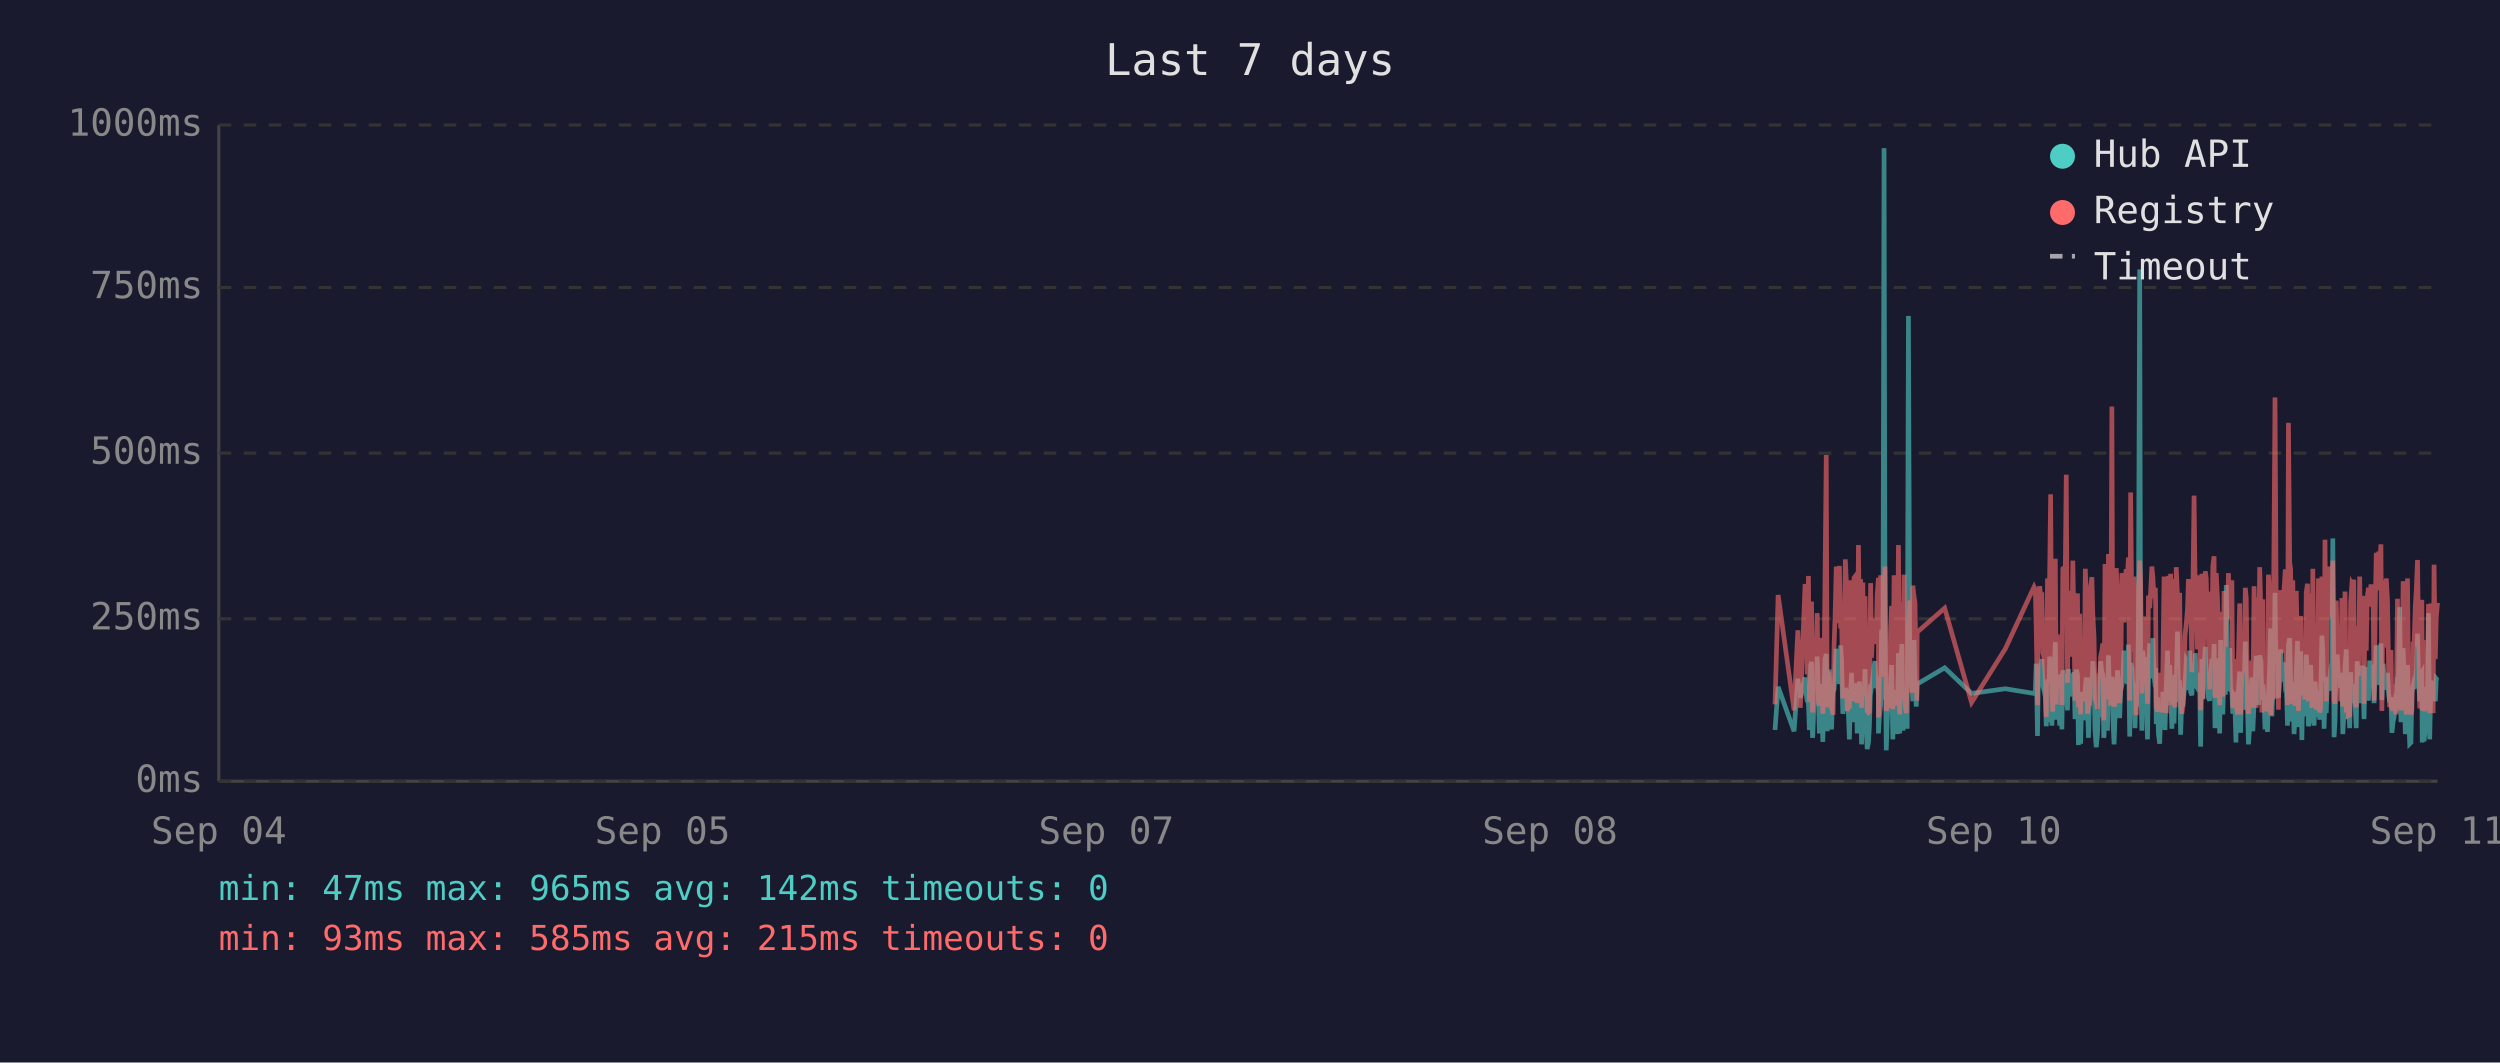
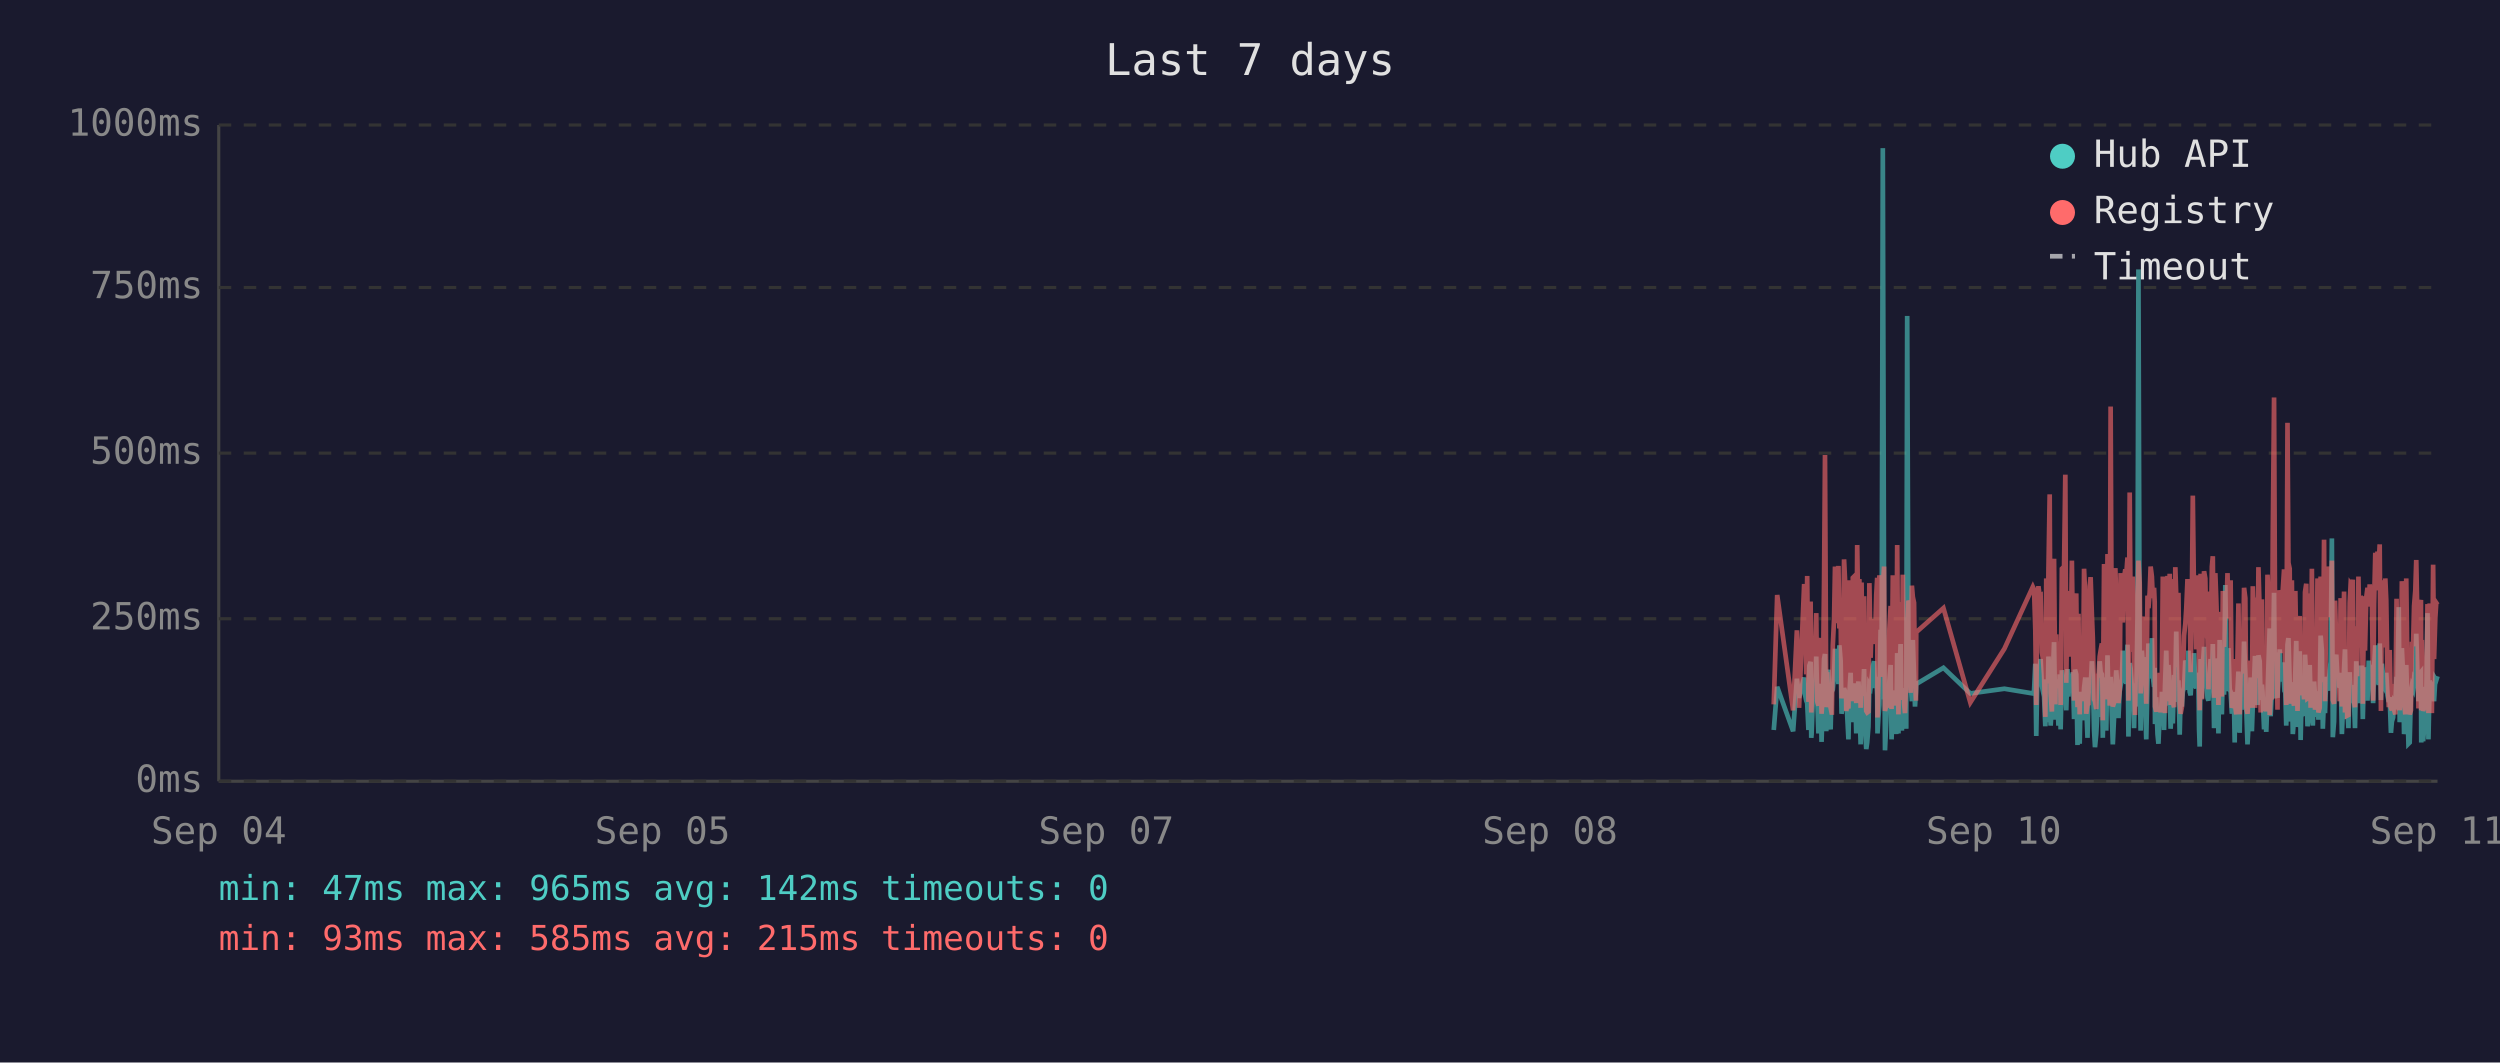
<svg xmlns="http://www.w3.org/2000/svg" viewBox="0 0 800 340" font-family="monospace" font-size="12">
  <rect width="800" height="340" fill="#1a1a2e" />
  <text x="400" y="24" fill="#e0e0e0" font-size="14" text-anchor="middle">Last 7 days</text>
  <line x1="70" y1="40" x2="70" y2="250" stroke="#444" stroke-width="1" />
  <line x1="70" y1="250" x2="780" y2="250" stroke="#444" stroke-width="1" />
  <line x1="70" y1="250" x2="780" y2="250" stroke="#333" stroke-width="1" stroke-dasharray="4" />
  <text x="65" y="250" fill="#888" text-anchor="end" dominant-baseline="middle">0ms</text>
  <line x1="70" y1="198" x2="780" y2="198" stroke="#333" stroke-width="1" stroke-dasharray="4" />
  <text x="65" y="198" fill="#888" text-anchor="end" dominant-baseline="middle">250ms</text>
  <line x1="70" y1="145" x2="780" y2="145" stroke="#333" stroke-width="1" stroke-dasharray="4" />
  <text x="65" y="145" fill="#888" text-anchor="end" dominant-baseline="middle">500ms</text>
  <line x1="70" y1="92" x2="780" y2="92" stroke="#333" stroke-width="1" stroke-dasharray="4" />
  <text x="65" y="92" fill="#888" text-anchor="end" dominant-baseline="middle">750ms</text>
  <line x1="70" y1="40" x2="780" y2="40" stroke="#333" stroke-width="1" stroke-dasharray="4" />
  <text x="65" y="40" fill="#888" text-anchor="end" dominant-baseline="middle">1000ms</text>
  <text x="70" y="270" fill="#888" text-anchor="middle">Sep 04</text>
  <text x="212" y="270" fill="#888" text-anchor="middle">Sep 05</text>
  <text x="354" y="270" fill="#888" text-anchor="middle">Sep 07</text>
  <text x="496" y="270" fill="#888" text-anchor="middle">Sep 08</text>
  <text x="638" y="270" fill="#888" text-anchor="middle">Sep 10</text>
  <text x="780" y="270" fill="#888" text-anchor="middle">Sep 11</text>
-   <polyline points="568.0,233.6 569.0,219.8 574.1,234.0 575.3,217.2 576.1,223.3 577.6,216.8 578.0,222.3 578.3,224.2 578.7,225.0 579.0,233.6 579.4,213.0 579.7,211.8 580.0,236.1 580.1,235.1 580.5,223.8 580.8,221.2 581.2,222.3 581.5,210.1 581.9,223.3 582.2,234.7 582.6,220.6 582.9,218.9 583.3,237.4 583.6,223.1 584.0,210.9 584.4,209.3 584.7,234.0 585.1,217.0 585.4,214.3 585.8,230.9 586.1,233.4 586.5,220.6 586.6,221.2 586.9,220.6 587.2,215.8 587.6,207.6 587.9,216.6 588.3,213.9 588.6,218.9 589.0,206.5 589.3,211.4 589.7,228.4 590.1,226.1 590.5,220.2 590.8,221.2 591.1,221.9 591.5,228.8 591.8,236.6 592.2,221.9 592.5,215.3 592.9,231.1 593.3,221.9 593.6,221.2 594.0,218.7 594.3,234.7 594.7,221.2 595.0,218.1 595.4,223.1 595.7,238.2 596.1,220.8 596.5,224.8 596.8,214.1 597.2,232.6 597.5,239.7 597.9,237.6 598.2,232.6 598.6,219.1 598.9,219.8 599.3,217.2 599.7,213.2 600.0,211.6 600.4,220.2 600.7,216.6 601.1,222.5 601.1,234.7 601.4,229.4 601.8,225.6 602.1,201.5 602.5,223.8 602.9,47.4 603.2,196.0 603.6,240.1 603.9,231.1 604.3,221.0 604.6,225.0 605.0,217.9 605.3,212.8 605.7,236.6 606.1,222.7 606.4,222.9 606.8,221.0 607.1,234.9 607.5,209.0 607.9,234.7 608.2,213.5 608.6,206.1 609.0,233.8 609.3,220.2 609.6,230.7 610.0,223.8 610.3,233.2 610.7,101.1 611.1,207.2 611.4,217.9 611.8,218.9 612.1,224.4 612.5,204.8 612.8,216.6 613.2,226.1 613.4,221.2 613.5,218.9 622.3,213.7 630.9,221.9 641.7,220.4 650.9,221.9 651.3,221.0 651.6,212.4 652.0,235.5 652.3,214.1 652.7,215.3 653.0,214.3 653.4,210.9 653.7,219.5 654.1,221.0 654.5,222.9 654.8,232.4 655.2,217.4 655.5,231.1 655.9,210.1 656.2,216.0 656.6,232.2 656.9,226.1 657.3,216.2 657.7,205.5 658.0,230.3 658.4,217.4 658.7,224.4 659.1,232.2 659.4,215.8 659.8,233.4 660.1,214.5 660.9,219.3 661.2,221.9 661.6,227.3 661.9,214.1 662.3,222.9 662.6,215.6 663.0,218.3 663.3,220.0 663.7,215.1 664.0,230.1 664.4,214.3 664.8,215.8 665.1,238.4 665.5,223.8 665.8,238.0 666.2,222.1 666.5,222.1 666.9,230.5 667.3,220.2 667.6,216.8 668.0,225.6 668.3,236.1 668.7,221.9 669.0,216.8 669.4,220.6 669.7,211.6 670.1,216.6 670.4,233.8 670.8,239.1 671.2,234.9 671.5,227.3 671.9,229.4 672.2,211.6 672.6,215.1 672.9,215.8 673.2,236.1 673.3,235.3 673.6,221.7 674.0,216.8 674.4,233.8 674.7,209.7 675.1,223.8 675.4,222.7 675.8,216.6 676.1,229.4 676.5,238.2 676.8,229.6 677.2,220.4 677.6,214.5 677.9,220.4 678.3,229.8 678.6,221.2 679.0,219.3 679.3,217.4 679.7,208.2 680.0,218.5 680.4,208.2 680.8,218.9 681.1,206.3 681.5,235.7 681.8,212.2 682.2,213.9 682.5,219.8 682.9,218.7 683.2,233.0 683.6,219.3 684.0,226.1 684.3,197.1 684.7,86.2 685.0,216.0 685.4,233.8 685.7,208.2 686.1,213.0 686.4,210.3 686.8,223.3 687.2,236.6 687.5,217.9 687.9,205.9 688.2,216.4 688.6,216.4 688.9,204.2 689.3,216.4 689.7,219.8 689.8,213.7 690.0,231.7 690.4,223.1 690.7,234.9 691.1,238.0 691.4,228.2 691.8,231.5 692.1,222.1 692.5,222.1 692.8,233.6 693.2,219.5 693.6,208.2 693.9,225.8 694.3,212.8 694.6,221.0 695.0,233.2 695.3,224.4 695.7,231.5 696.0,216.0 696.4,218.9 696.8,202.1 697.1,224.6 697.5,217.7 697.8,235.1 698.2,222.9 698.5,226.1 698.9,221.4 699.2,219.8 699.6,211.4 700.0,212.2 700.3,220.8 700.7,208.2 701.0,221.4 701.4,222.5 701.7,214.9 702.1,220.2 702.5,209.0 702.8,219.5 703.2,220.2 703.5,215.3 703.9,218.7 704.1,233.4 704.2,238.9 704.6,210.9 704.9,223.5 705.3,213.2 705.7,207.0 706.0,219.5 706.4,216.4 706.7,223.3 707.1,224.2 707.4,215.3 707.8,210.9 708.1,221.0 708.5,206.1 708.8,233.0 709.2,220.4 709.6,210.7 709.9,220.2 710.3,234.7 710.6,204.8 711.0,219.1 711.3,228.6 711.7,214.3 712.1,222.3 712.4,187.2 712.8,208.6 713.1,221.2 713.5,207.4 713.8,220.6 714.2,221.4 714.5,228.4 714.9,223.5 715.2,226.5 715.5,237.6 715.6,221.4 716.0,234.2 716.3,220.8 716.7,214.9 717.0,234.5 717.4,217.0 717.7,227.1 718.1,221.7 718.5,205.3 718.8,215.6 719.2,226.5 719.5,238.2 719.9,232.6 720.2,223.3 720.6,216.8 720.9,234.0 721.3,225.4 721.6,218.1 722.0,209.9 722.4,218.3 722.7,225.6 723.1,209.7 723.5,211.6 723.8,224.0 724.1,219.1 724.3,221.4 724.5,223.8 724.8,233.4 725.2,226.7 725.6,234.2 725.9,222.9 726.3,213.0 726.6,201.1 727.0,229.2 727.3,220.8 727.7,215.8 728.0,189.7 728.4,223.5 728.8,208.8 729.1,223.3 729.5,217.7 729.8,207.8 730.2,218.1 730.5,213.9 730.9,212.0 731.3,218.9 731.6,218.3 732.0,232.2 732.3,206.3 732.7,204.2 733.0,218.5 733.4,230.9 733.7,218.3 734.1,234.9 734.4,229.8 734.8,215.3 735.2,205.1 735.5,232.6 735.9,231.1 736.2,208.4 736.6,236.8 736.9,218.9 737.3,228.6 737.6,228.4 738.0,209.5 738.4,217.0 738.7,232.4 739.1,230.1 739.4,212.8 739.8,223.8 740.1,221.4 740.5,232.2 740.8,218.1 741.2,222.5 741.6,229.4 741.9,221.2 742.3,230.3 742.6,224.2 743.0,203.4 743.3,208.2 743.7,233.2 744.0,222.9 744.4,228.2 744.8,216.6 745.1,219.3 745.5,221.0 745.8,214.5 746.2,211.8 746.5,172.3 746.9,235.9 747.2,230.9 747.6,211.6 747.9,209.5 748.3,217.2 748.7,218.7 749.0,220.0 749.4,215.3 749.7,234.9 750.1,227.3 750.4,213.9 750.8,207.8 751.1,230.1 751.5,225.4 751.9,233.0 752.2,215.1 752.6,225.0 752.9,219.3 753.2,220.8 753.3,220.6 753.6,225.0 754.0,233.0 754.3,211.6 754.7,222.9 755.1,220.0 755.4,225.0 755.8,213.7 756.1,213.7 756.5,230.1 756.8,213.5 757.2,224.2 757.5,214.9 757.9,224.2 758.3,211.4 758.7,218.7 759.0,212.8 759.4,215.1 759.7,225.0 760.1,213.7 760.4,206.5 760.8,213.9 761.2,217.7 761.5,219.1 761.9,205.9 762.2,224.0 762.6,212.4 762.9,216.4 763.3,219.8 763.6,220.6 764.0,215.3 764.4,222.5 764.7,224.6 765.1,223.1 765.4,234.5 765.8,230.9 766.1,229.6 766.5,224.6 766.8,225.2 767.2,216.6 767.5,218.3 767.9,194.3 768.3,231.1 768.6,223.3 769.0,207.4 769.3,216.2 769.7,234.9 770.0,231.7 770.4,212.8 770.7,226.5 771.1,238.0 771.5,237.6 771.8,221.4 772.2,219.5 772.5,220.4 772.9,217.2 773.2,217.9 773.6,202.8 773.9,216.6 774.3,224.4 774.7,215.6 775.0,215.1 775.1,237.6 775.4,219.8 775.7,237.2 776.1,233.2 776.4,222.9 776.8,224.2 777.1,196.2 777.5,236.6 777.9,217.9 778.2,218.9 778.6,223.3 778.9,218.5 779.3,224.4 779.6,217.2 780.0,217.7" fill="none" stroke="#4ecdc4" stroke-width="1.5" opacity="0.6" />
-   <polyline points="568.0,225.4 569.0,190.4 574.1,227.3 575.3,201.7 576.1,226.5 577.6,187.6 578.0,187.6 578.3,215.8 578.7,184.3 579.0,224.6 579.4,206.3 579.7,192.5 580.0,228.0 580.1,225.8 580.5,209.0 580.8,204.0 581.2,209.0 581.5,196.2 581.9,224.4 582.2,225.8 582.6,206.1 582.9,204.2 583.3,228.4 583.6,222.3 584.0,186.0 584.4,145.6 584.7,226.3 585.1,215.1 585.4,226.3 585.8,224.2 586.1,226.5 586.5,228.0 586.6,228.0 586.9,206.5 587.2,198.1 587.6,181.3 587.9,193.1 588.3,199.4 588.6,181.1 589.0,201.1 589.3,196.7 589.7,223.5 590.1,214.9 590.5,179.0 590.8,185.3 591.1,227.5 591.5,225.8 591.8,226.7 592.2,185.7 592.5,209.5 592.9,224.4 593.3,184.9 593.6,184.5 594.0,206.3 594.3,225.0 594.7,174.4 595.0,200.7 595.4,185.3 595.7,226.5 596.1,186.4 596.5,222.7 596.8,190.8 597.2,216.6 597.5,227.5 597.9,228.0 598.2,227.7 598.6,186.6 598.9,210.5 599.3,200.2 599.7,200.4 600.0,198.1 600.4,206.1 600.7,190.4 601.1,184.9 601.1,229.6 601.4,217.7 601.8,184.1 602.1,188.3 602.5,216.6 602.9,187.8 603.2,181.3 603.6,227.5 603.9,225.6 604.3,207.4 604.6,226.5 605.0,201.3 605.3,193.9 605.7,226.9 606.1,184.1 606.4,209.0 606.8,185.5 607.1,225.8 607.5,174.4 607.9,228.6 608.2,192.7 608.6,197.5 609.0,224.0 609.3,183.9 609.6,225.0 610.0,228.2 610.3,216.0 610.7,209.9 611.1,192.2 611.4,193.3 611.8,221.7 612.1,187.4 612.5,191.0 612.8,192.9 613.2,217.2 613.4,224.2 613.5,202.3 622.3,194.6 630.9,224.8 641.7,207.6 650.9,187.8 651.3,188.7 651.6,201.7 652.0,225.6 652.3,191.0 652.7,187.6 653.0,190.8 653.4,190.6 653.7,208.8 654.1,210.5 654.5,216.0 654.8,229.4 655.2,185.1 655.5,218.7 655.9,182.8 656.2,158.2 656.6,221.7 656.9,227.7 657.3,191.8 657.7,178.8 658.0,225.4 658.4,203.0 658.7,219.5 659.1,219.3 659.4,205.3 659.8,225.6 660.1,182.0 660.9,181.3 661.2,151.9 661.6,218.5 661.9,189.1 662.3,208.0 662.6,207.4 663.0,210.1 663.3,179.4 663.7,202.1 664.0,224.2 664.4,194.3 664.8,189.9 665.1,226.3 665.5,196.4 665.8,228.6 666.2,206.5 666.5,217.4 666.9,224.4 667.3,182.0 667.6,191.4 668.0,228.4 668.3,225.4 668.7,225.2 669.0,187.6 669.4,184.7 669.7,196.7 670.1,204.0 670.4,223.8 670.8,224.4 671.2,226.9 671.5,215.6 671.9,216.8 672.2,210.1 672.6,208.2 672.9,205.9 673.2,230.5 673.3,228.4 673.6,180.5 674.0,186.4 674.4,223.8 674.7,177.3 675.1,184.7 675.4,225.8 675.8,130.1 676.1,217.2 676.5,226.1 676.8,224.8 677.2,181.8 677.6,190.8 677.9,201.7 678.3,225.0 678.6,221.0 679.0,183.4 679.3,192.7 679.7,199.2 680.0,184.9 680.4,182.2 680.8,183.9 681.1,178.4 681.5,224.2 681.8,157.6 682.2,197.7 682.5,208.6 682.9,184.5 683.2,214.1 683.6,228.8 684.0,206.5 684.3,194.6 684.7,179.4 685.0,186.6 685.4,221.9 685.7,214.1 686.1,203.6 686.4,197.3 686.8,208.8 687.2,225.2 687.5,190.6 687.9,194.6 688.2,189.5 688.6,181.3 688.9,184.5 689.3,191.4 689.7,188.1 689.8,192.7 690.0,226.1 690.4,227.7 690.7,225.0 691.1,223.5 691.4,215.3 691.8,228.0 692.1,215.1 692.5,184.5 692.8,215.3 693.2,228.2 693.6,197.3 693.9,184.3 694.3,224.4 694.6,183.6 695.0,225.6 695.3,185.3 695.7,224.8 696.0,226.3 696.4,181.5 696.8,190.8 697.1,213.5 697.5,189.7 697.8,225.0 698.2,228.4 698.5,226.3 698.9,217.7 699.2,203.4 699.6,199.6 700.0,194.8 700.3,185.3 700.7,199.4 701.0,188.9 701.4,215.1 701.7,190.6 702.1,158.6 702.5,192.7 702.8,187.8 703.2,207.8 703.5,195.0 703.9,184.1 704.1,216.0 704.2,227.3 704.6,183.6 704.9,223.8 705.3,194.3 705.7,182.8 706.0,185.1 706.4,202.3 706.7,204.4 707.1,220.6 707.4,189.3 707.8,207.8 708.1,181.3 708.5,178.0 708.8,223.3 709.2,183.4 709.6,191.6 709.9,204.0 710.3,225.6 710.6,195.8 711.0,210.1 711.3,222.9 711.7,189.1 712.1,207.0 712.4,191.2 712.8,197.5 713.1,183.4 713.5,197.9 713.8,193.5 714.2,185.7 714.5,226.5 714.9,225.4 715.2,210.9 715.5,226.7 715.6,225.2 716.0,228.6 716.3,210.1 716.7,193.1 717.0,228.6 717.4,214.7 717.7,214.9 718.1,214.5 718.5,188.1 718.8,191.4 719.2,226.3 719.5,228.4 719.9,223.8 720.2,211.4 720.6,216.8 720.9,226.5 721.3,187.6 721.6,203.4 722.0,226.5 722.4,191.2 722.7,217.0 723.1,181.5 723.5,196.2 723.8,228.0 724.1,191.8 724.3,225.8 724.5,225.8 724.8,227.5 725.2,218.3 725.6,227.7 725.9,183.9 726.3,190.6 726.6,228.8 727.0,222.9 727.3,223.8 727.7,170.4 728.0,127.2 728.4,196.0 728.8,199.6 729.1,227.1 729.5,188.9 729.8,191.6 730.2,209.0 730.5,192.5 730.9,188.5 731.3,182.2 731.6,209.0 732.0,225.6 732.3,135.3 732.7,180.1 733.0,182.0 733.4,225.2 733.7,185.7 734.1,223.8 734.4,225.8 734.8,189.1 735.2,207.0 735.5,227.5 735.9,216.0 736.2,197.1 736.6,222.5 736.9,214.5 737.3,217.2 737.6,223.8 738.0,189.5 738.4,186.8 738.7,223.5 739.1,223.3 739.4,189.9 739.8,226.5 740.1,182.0 740.5,224.2 740.8,205.3 741.2,227.1 741.6,224.0 741.9,185.1 742.3,228.0 742.6,226.5 743.0,184.5 743.3,207.2 743.7,218.3 744.0,172.7 744.4,224.4 744.8,195.0 745.1,189.7 745.5,181.3 745.8,185.1 746.2,197.5 746.5,179.4 746.9,224.0 747.2,225.2 747.6,192.2 747.9,205.9 748.3,207.4 748.7,210.5 749.0,224.4 749.4,191.4 749.7,226.1 750.1,218.3 750.4,189.3 750.8,228.0 751.1,209.0 751.5,229.0 751.9,228.8 752.2,192.9 752.6,187.0 752.9,187.6 753.2,185.5 753.3,208.0 753.6,224.6 754.0,226.3 754.3,200.4 754.7,216.4 755.1,184.5 755.4,207.2 755.8,190.8 756.1,191.8 756.5,225.2 756.8,190.8 757.2,208.2 757.5,191.2 757.9,188.1 758.3,194.1 758.7,187.0 759.0,193.1 759.4,189.7 759.7,224.2 760.1,193.3 760.4,176.9 760.8,188.9 761.2,176.5 761.5,180.7 761.9,174.2 762.2,227.5 762.6,185.7 762.9,191.0 763.3,207.2 763.6,185.1 764.0,192.0 764.4,216.6 764.7,226.3 765.1,208.0 765.4,226.5 765.8,227.3 766.1,218.9 766.5,227.1 766.8,228.6 767.2,191.6 767.5,227.1 767.9,198.6 768.3,227.3 768.6,218.9 769.0,186.0 769.3,191.0 769.7,224.6 770.0,228.6 770.4,185.1 770.7,217.4 771.1,223.8 771.5,228.6 771.8,227.3 772.2,206.1 772.5,206.1 772.9,193.9 773.2,188.9 773.6,179.2 773.9,200.0 774.3,226.7 774.7,193.9 775.0,192.0 775.1,227.3 775.4,204.8 775.7,227.5 776.1,226.5 776.4,225.4 776.8,226.7 777.1,193.3 777.5,228.2 777.9,193.1 778.2,209.0 778.6,228.2 778.9,180.7 779.3,210.9 779.6,197.7 780.0,192.9" fill="none" stroke="#ff6b6b" stroke-width="1.5" opacity="0.6" />
+   <polyline points="567.6,233.6 568.7,219.8 573.8,234.0 575.0,217.2 575.7,223.3 577.3,216.8 577.6,222.3 578.0,224.2 578.3,225.0 578.7,233.6 579.0,213.0 579.4,211.8 579.6,236.1 579.7,235.1 580.1,223.8 580.5,221.2 580.8,222.3 581.2,210.1 581.5,223.3 581.9,234.7 582.2,220.6 582.6,218.9 582.9,237.4 583.3,223.1 583.7,210.9 584.0,209.3 584.4,234.0 584.7,217.0 585.1,214.3 585.4,230.9 585.8,233.4 586.1,220.6 586.2,221.2 586.5,220.6 586.9,215.8 587.2,207.6 587.6,216.6 587.9,213.9 588.3,218.9 588.6,206.5 589.0,211.4 589.3,228.4 589.7,226.1 590.1,220.2 590.4,221.2 590.8,221.9 591.1,228.8 591.5,236.6 591.8,221.9 592.2,215.3 592.5,231.1 592.9,221.9 593.3,221.2 593.6,218.7 594.0,234.7 594.3,221.2 594.7,218.1 595.0,223.1 595.4,238.2 595.7,220.8 596.1,224.8 596.5,214.1 596.8,232.6 597.2,239.7 597.5,237.6 597.9,232.6 598.2,219.1 598.6,219.8 598.9,217.2 599.3,213.2 599.7,211.6 600.0,220.2 600.4,216.6 600.7,222.5 600.8,234.7 601.1,229.4 601.4,225.6 601.8,201.5 602.1,223.8 602.5,47.4 602.9,196.0 603.2,240.1 603.6,231.1 603.9,221.0 604.3,225.0 604.6,217.9 605.0,212.8 605.3,236.6 605.7,222.7 606.1,222.9 606.4,221.0 606.8,234.9 607.1,209.0 607.5,234.7 607.9,213.5 608.2,206.1 608.6,233.8 608.9,220.2 609.3,230.7 609.6,223.8 610.0,233.2 610.3,101.1 610.7,207.2 611.1,217.9 611.4,218.9 611.8,224.4 612.1,204.8 612.5,216.6 612.8,226.1 613.1,221.2 613.2,218.9 621.9,213.7 630.5,221.9 641.4,220.4 650.5,221.9 650.9,221.0 651.3,212.4 651.6,235.5 652.0,214.1 652.3,215.3 652.7,214.3 653.0,210.9 653.4,219.5 653.7,221.0 654.1,222.9 654.5,232.4 654.8,217.4 655.2,231.1 655.5,210.1 655.9,216.0 656.2,232.2 656.6,226.1 656.9,216.2 657.3,205.5 657.7,230.3 658.0,217.4 658.4,224.4 658.7,232.2 659.1,215.8 659.4,233.4 659.8,214.5 660.5,219.3 660.9,221.9 661.2,227.3 661.6,214.1 661.9,222.9 662.3,215.6 662.6,218.3 663.0,220.0 663.3,215.1 663.7,230.1 664.0,214.3 664.4,215.8 664.8,238.4 665.1,223.8 665.5,238.0 665.8,222.1 666.2,222.1 666.5,230.5 666.9,220.2 667.3,216.8 667.6,225.6 668.0,236.1 668.3,221.9 668.7,216.8 669.0,220.6 669.4,211.6 669.7,216.6 670.1,233.8 670.4,239.1 670.8,234.9 671.2,227.3 671.5,229.4 671.9,211.6 672.2,215.1 672.6,215.8 672.9,236.1 672.9,235.3 673.3,221.7 673.7,216.8 674.0,233.8 674.4,209.7 674.7,223.8 675.1,222.7 675.4,216.6 675.8,229.4 676.1,238.2 676.5,229.6 676.9,220.4 677.2,214.5 677.6,220.4 677.9,229.8 678.3,221.2 678.6,219.3 679.0,217.4 679.3,208.2 679.7,218.5 680.1,208.2 680.4,218.9 680.8,206.3 681.1,235.7 681.5,212.2 681.8,213.9 682.2,219.8 682.5,218.7 682.9,233.0 683.2,219.3 683.6,226.1 684.0,197.1 684.3,86.2 684.7,216.0 685.0,233.8 685.4,208.2 685.7,213.0 686.1,210.3 686.4,223.3 686.8,236.6 687.2,217.9 687.5,205.9 687.9,216.4 688.2,216.4 688.6,204.2 688.9,216.4 689.3,219.8 689.5,213.7 689.6,231.7 690.0,223.1 690.4,234.9 690.7,238.0 691.1,228.2 691.4,231.5 691.8,222.1 692.1,222.1 692.5,233.6 692.8,219.5 693.2,208.2 693.6,225.8 693.9,212.8 694.3,221.0 694.6,233.2 695.0,224.4 695.3,231.5 695.7,216.0 696.1,218.9 696.4,202.1 696.8,224.6 697.1,217.7 697.5,235.1 697.8,222.9 698.2,226.1 698.5,221.4 698.9,219.8 699.3,211.4 699.6,212.2 700.0,220.8 700.3,208.2 700.7,221.4 701.0,222.5 701.4,214.9 701.7,220.2 702.1,209.0 702.5,219.5 702.8,220.2 703.2,215.3 703.5,218.7 703.7,233.4 703.9,238.9 704.2,210.9 704.6,223.5 704.9,213.2 705.3,207.0 705.7,219.5 706.0,216.4 706.4,223.3 706.7,224.2 707.1,215.3 707.4,210.9 707.8,221.0 708.1,206.1 708.5,233.0 708.9,220.4 709.2,210.7 709.6,220.2 709.9,234.7 710.3,204.8 710.6,219.1 711.0,228.6 711.3,214.3 711.7,222.3 712.1,187.2 712.4,208.6 712.8,221.2 713.1,207.4 713.5,220.6 713.8,221.4 714.2,228.4 714.5,223.5 714.9,226.5 715.1,237.6 715.2,221.4 715.6,234.2 716.0,220.8 716.3,214.9 716.7,234.5 717.0,217.0 717.4,227.1 717.7,221.7 718.1,205.3 718.5,215.6 718.8,226.5 719.2,238.2 719.5,232.6 719.9,223.3 720.2,216.8 720.6,234.0 720.9,225.4 721.3,218.1 721.6,209.9 722.0,218.3 722.4,225.6 722.7,209.7 723.1,211.6 723.4,224.0 723.8,219.1 724.0,221.4 724.1,223.8 724.5,233.4 724.9,226.7 725.2,234.2 725.6,222.9 725.9,213.0 726.3,201.1 726.6,229.2 727.0,220.8 727.3,215.8 727.7,189.7 728.0,223.5 728.4,208.8 728.8,223.3 729.1,217.7 729.5,207.8 729.8,218.1 730.2,213.9 730.5,212.0 730.9,218.9 731.2,218.3 731.6,232.2 732.0,206.3 732.3,204.2 732.7,218.5 733.0,230.9 733.4,218.3 733.7,234.9 734.1,229.8 734.5,215.3 734.8,205.1 735.2,232.6 735.5,231.1 735.9,208.4 736.2,236.8 736.6,218.9 736.9,228.6 737.3,228.4 737.6,209.5 738.0,217.0 738.4,232.4 738.7,230.1 739.1,212.8 739.4,223.8 739.8,221.4 740.1,232.2 740.5,218.1 740.8,222.5 741.2,229.4 741.6,221.2 741.9,230.3 742.3,224.2 742.6,203.4 743.0,208.2 743.3,233.2 743.7,222.9 744.0,228.2 744.4,216.6 744.8,219.3 745.1,221.0 745.5,214.5 745.8,211.8 746.2,172.3 746.5,235.9 746.9,230.9 747.2,211.6 747.6,209.5 748.0,217.2 748.3,218.7 748.7,220.0 749.0,215.3 749.4,234.9 749.7,227.3 750.1,213.9 750.4,207.8 750.8,230.1 751.1,225.4 751.5,233.0 751.9,215.1 752.2,225.0 752.6,219.3 752.9,220.8 752.9,220.6 753.3,225.0 753.6,233.0 754.0,211.6 754.3,222.9 754.7,220.0 755.1,225.0 755.4,213.7 755.8,213.7 756.1,230.1 756.5,213.5 756.8,224.2 757.2,214.9 757.6,224.2 758.0,211.4 758.3,218.7 758.7,212.8 759.0,215.1 759.4,225.0 759.7,213.7 760.1,206.5 760.4,213.9 760.8,217.7 761.2,219.1 761.5,205.9 761.9,224.0 762.2,212.4 762.6,216.4 762.9,219.8 763.3,220.6 763.6,215.3 764.0,222.5 764.4,224.6 764.7,223.1 765.1,234.5 765.4,230.9 765.8,229.6 766.1,224.6 766.5,225.2 766.9,216.6 767.2,218.3 767.6,194.3 767.9,231.1 768.3,223.3 768.6,207.4 769.0,216.2 769.3,234.9 769.7,231.7 770.0,212.8 770.4,226.5 770.7,238.0 771.1,237.6 771.5,221.4 771.8,219.5 772.2,220.4 772.5,217.2 772.9,217.9 773.2,202.8 773.6,216.6 773.9,224.4 774.3,215.6 774.7,215.1 774.8,237.6 775.0,219.8 775.4,237.2 775.7,233.2 776.1,222.9 776.4,224.2 776.8,196.2 777.1,236.6 777.5,217.9 777.9,218.9 778.2,223.3 778.6,218.5 778.9,224.4 779.3,217.2 779.6,217.7 780.0,216.4" fill="none" stroke="#4ecdc4" stroke-width="1.5" opacity="0.6" />
+   <polyline points="567.6,225.4 568.7,190.4 573.8,227.3 575.0,201.7 575.7,226.5 577.3,187.6 577.6,187.6 578.0,215.8 578.3,184.3 578.7,224.6 579.0,206.3 579.4,192.5 579.6,228.0 579.7,225.8 580.1,209.0 580.5,204.0 580.8,209.0 581.2,196.2 581.5,224.4 581.9,225.8 582.2,206.1 582.6,204.2 582.9,228.4 583.3,222.3 583.7,186.0 584.0,145.6 584.4,226.3 584.7,215.1 585.1,226.3 585.4,224.2 585.8,226.5 586.1,228.0 586.2,228.0 586.5,206.5 586.9,198.1 587.2,181.3 587.6,193.1 587.9,199.4 588.3,181.1 588.6,201.1 589.0,196.7 589.3,223.5 589.7,214.9 590.1,179.0 590.4,185.3 590.8,227.5 591.1,225.8 591.5,226.7 591.8,185.7 592.2,209.5 592.5,224.4 592.9,184.9 593.3,184.5 593.6,206.3 594.0,225.0 594.3,174.4 594.7,200.7 595.0,185.3 595.4,226.5 595.7,186.4 596.1,222.7 596.5,190.8 596.8,216.6 597.2,227.5 597.5,228.0 597.9,227.7 598.2,186.6 598.6,210.5 598.9,200.2 599.3,200.4 599.7,198.1 600.0,206.1 600.4,190.4 600.7,184.9 600.8,229.6 601.1,217.7 601.4,184.1 601.8,188.3 602.1,216.6 602.5,187.8 602.9,181.3 603.2,227.5 603.6,225.6 603.9,207.4 604.3,226.5 604.6,201.3 605.0,193.9 605.3,226.9 605.7,184.1 606.1,209.0 606.4,185.5 606.8,225.8 607.1,174.4 607.5,228.6 607.9,192.7 608.2,197.5 608.6,224.0 608.9,183.9 609.3,225.0 609.6,228.2 610.0,216.0 610.3,209.9 610.7,192.2 611.1,193.3 611.4,221.7 611.8,187.4 612.1,191.0 612.5,192.9 612.8,217.2 613.1,224.2 613.2,202.3 621.9,194.6 630.5,224.8 641.4,207.6 650.5,187.8 650.9,188.7 651.3,201.7 651.6,225.6 652.0,191.0 652.3,187.6 652.7,190.8 653.0,190.6 653.4,208.8 653.7,210.5 654.1,216.0 654.5,229.4 654.8,185.1 655.2,218.7 655.5,182.8 655.9,158.2 656.2,221.7 656.6,227.7 656.9,191.8 657.3,178.8 657.7,225.4 658.0,203.0 658.4,219.5 658.7,219.3 659.1,205.3 659.4,225.6 659.8,182.0 660.5,181.3 660.9,151.9 661.2,218.5 661.6,189.1 661.9,208.0 662.3,207.4 662.6,210.1 663.0,179.4 663.3,202.1 663.7,224.2 664.0,194.3 664.4,189.9 664.8,226.3 665.1,196.4 665.5,228.6 665.8,206.5 666.2,217.4 666.5,224.4 666.9,182.0 667.3,191.4 667.6,228.4 668.0,225.4 668.3,225.2 668.7,187.6 669.0,184.7 669.4,196.7 669.7,204.0 670.1,223.8 670.4,224.4 670.8,226.9 671.2,215.6 671.5,216.8 671.9,210.1 672.2,208.2 672.6,205.9 672.9,230.5 672.9,228.4 673.3,180.5 673.7,186.4 674.0,223.8 674.4,177.3 674.7,184.7 675.1,225.8 675.4,130.1 675.8,217.2 676.1,226.1 676.5,224.8 676.9,181.8 677.2,190.8 677.6,201.7 677.9,225.0 678.3,221.0 678.6,183.4 679.0,192.7 679.3,199.2 679.7,184.9 680.1,182.2 680.4,183.9 680.8,178.4 681.1,224.2 681.5,157.6 681.8,197.7 682.2,208.6 682.5,184.5 682.9,214.1 683.2,228.8 683.6,206.5 684.0,194.6 684.3,179.4 684.7,186.6 685.0,221.9 685.4,214.1 685.7,203.6 686.1,197.3 686.4,208.8 686.8,225.2 687.2,190.6 687.5,194.6 687.9,189.5 688.2,181.3 688.6,184.5 688.9,191.4 689.3,188.1 689.5,192.7 689.6,226.1 690.0,227.7 690.4,225.0 690.7,223.5 691.1,215.3 691.4,228.0 691.8,215.1 692.1,184.5 692.5,215.3 692.8,228.2 693.2,197.3 693.6,184.3 693.9,224.4 694.3,183.6 694.6,225.6 695.0,185.3 695.3,224.8 695.7,226.3 696.1,181.5 696.4,190.8 696.8,213.5 697.1,189.7 697.5,225.0 697.8,228.4 698.2,226.3 698.5,217.7 698.9,203.4 699.3,199.6 699.6,194.8 700.0,185.3 700.3,199.4 700.7,188.9 701.0,215.1 701.4,190.6 701.7,158.6 702.1,192.7 702.5,187.8 702.8,207.8 703.2,195.0 703.5,184.1 703.7,216.0 703.9,227.3 704.2,183.6 704.6,223.8 704.9,194.3 705.3,182.8 705.7,185.1 706.0,202.3 706.4,204.4 706.7,220.6 707.1,189.3 707.4,207.8 707.8,181.3 708.1,178.0 708.5,223.3 708.9,183.4 709.2,191.6 709.6,204.0 709.9,225.6 710.3,195.8 710.6,210.1 711.0,222.9 711.3,189.1 711.7,207.0 712.1,191.2 712.4,197.5 712.8,183.4 713.1,197.9 713.5,193.5 713.8,185.7 714.2,226.5 714.5,225.4 714.9,210.9 715.1,226.7 715.2,225.2 715.6,228.6 716.0,210.1 716.3,193.1 716.7,228.6 717.0,214.7 717.4,214.9 717.7,214.5 718.1,188.1 718.5,191.4 718.8,226.3 719.2,228.4 719.5,223.8 719.9,211.4 720.2,216.8 720.6,226.5 720.9,187.6 721.3,203.4 721.6,226.5 722.0,191.2 722.4,217.0 722.7,181.5 723.1,196.2 723.4,228.0 723.8,191.8 724.0,225.8 724.1,225.8 724.5,227.5 724.9,218.3 725.2,227.7 725.6,183.9 725.9,190.6 726.3,228.8 726.6,222.9 727.0,223.8 727.3,170.4 727.7,127.2 728.0,196.0 728.4,199.6 728.8,227.1 729.1,188.9 729.5,191.6 729.8,209.0 730.2,192.5 730.5,188.5 730.9,182.2 731.2,209.0 731.6,225.6 732.0,135.3 732.3,180.1 732.7,182.0 733.0,225.2 733.4,185.7 733.7,223.8 734.1,225.8 734.5,189.1 734.8,207.0 735.2,227.5 735.5,216.0 735.9,197.1 736.2,222.5 736.6,214.5 736.9,217.2 737.3,223.8 737.6,189.5 738.0,186.8 738.4,223.5 738.7,223.3 739.1,189.9 739.4,226.5 739.8,182.0 740.1,224.2 740.5,205.3 740.8,227.1 741.2,224.0 741.6,185.1 741.9,228.0 742.3,226.5 742.6,184.5 743.0,207.2 743.3,218.3 743.7,172.7 744.0,224.4 744.4,195.0 744.8,189.7 745.1,181.3 745.5,185.1 745.8,197.5 746.2,179.4 746.5,224.0 746.9,225.2 747.2,192.2 747.6,205.9 748.0,207.4 748.3,210.5 748.7,224.4 749.0,191.4 749.4,226.1 749.7,218.3 750.1,189.3 750.4,228.0 750.8,209.0 751.1,229.0 751.5,228.8 751.9,192.9 752.2,187.0 752.6,187.6 752.9,185.5 752.9,208.0 753.3,224.6 753.6,226.3 754.0,200.4 754.3,216.4 754.7,184.5 755.1,207.2 755.4,190.8 755.8,191.8 756.1,225.2 756.5,190.8 756.8,208.2 757.2,191.2 757.6,188.1 758.0,194.1 758.3,187.0 758.7,193.1 759.0,189.7 759.4,224.2 759.7,193.3 760.1,176.9 760.4,188.9 760.8,176.5 761.2,180.7 761.5,174.2 761.9,227.5 762.2,185.7 762.6,191.0 762.9,207.2 763.3,185.1 763.6,192.0 764.0,216.6 764.4,226.3 764.7,208.0 765.1,226.5 765.4,227.3 765.8,218.9 766.1,227.1 766.5,228.6 766.9,191.6 767.2,227.1 767.6,198.6 767.9,227.3 768.3,218.9 768.6,186.0 769.0,191.0 769.3,224.6 769.7,228.6 770.0,185.1 770.4,217.4 770.7,223.8 771.1,228.6 771.5,227.3 771.8,206.1 772.2,206.1 772.5,193.9 772.9,188.9 773.2,179.2 773.6,200.0 773.9,226.7 774.3,193.9 774.7,192.0 774.8,227.3 775.0,204.8 775.4,227.5 775.7,226.5 776.1,225.4 776.4,226.7 776.8,193.3 777.1,228.2 777.5,193.1 777.9,209.0 778.2,228.2 778.6,180.7 778.9,210.9 779.3,197.7 779.6,192.9 780.0,193.5" fill="none" stroke="#ff6b6b" stroke-width="1.5" opacity="0.6" />
  <circle cx="660" cy="50" r="4" fill="#4ecdc4" />
  <text x="670" y="50" fill="#e0e0e0" dominant-baseline="middle">Hub API</text>
  <circle cx="660" cy="68" r="4" fill="#ff6b6b" />
  <text x="670" y="68" fill="#e0e0e0" dominant-baseline="middle">Registry</text>
  <line x1="656" y1="82" x2="664" y2="82" stroke="#e0e0e0" stroke-width="1.5" stroke-dasharray="4,3" opacity="0.7" />
  <text x="670" y="86" fill="#e0e0e0" dominant-baseline="middle">Timeout</text>
  <text x="70" y="288" fill="#4ecdc4" font-size="11">min: 47ms  max: 965ms  avg: 142ms  timeouts: 0</text>
  <text x="70" y="304" fill="#ff6b6b" font-size="11">min: 93ms  max: 585ms  avg: 215ms  timeouts: 0</text>
</svg>
